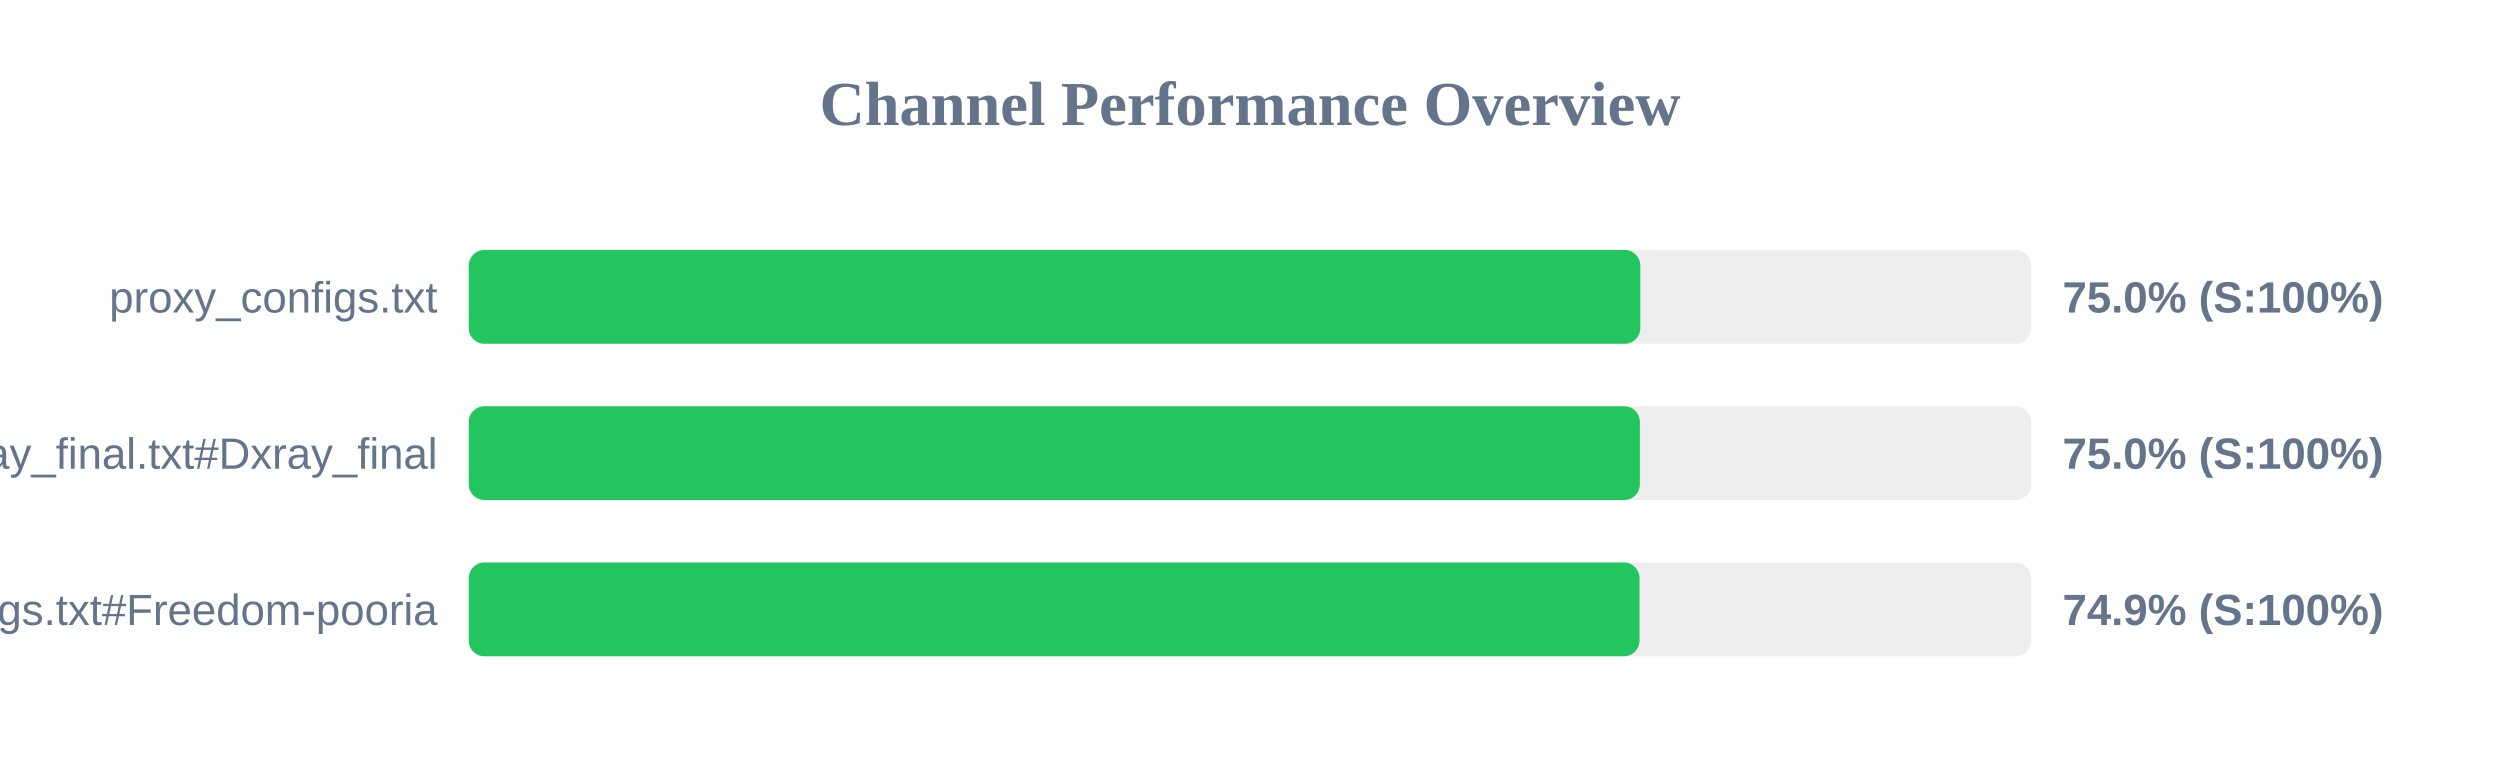
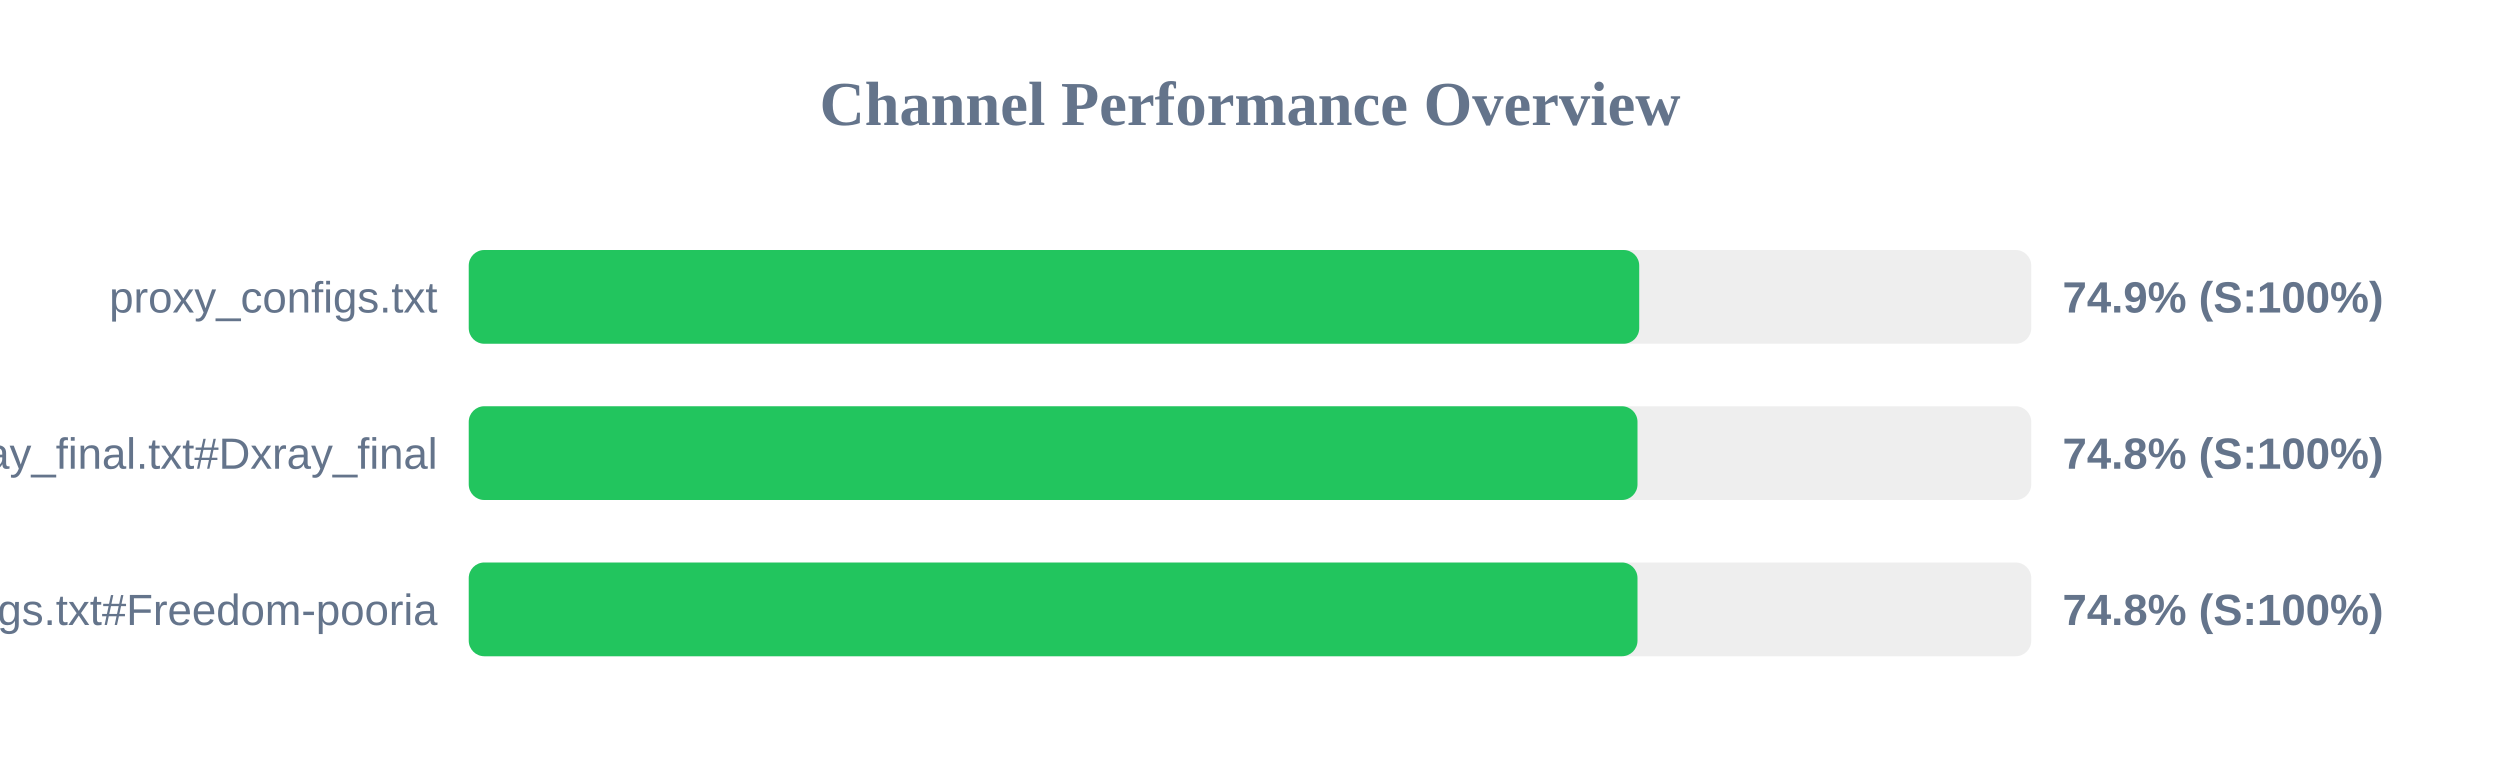
<svg xmlns="http://www.w3.org/2000/svg" width="800" height="250" version="1.1">
  <style>
        .row { font: 14px Arial; fill: #64748b; }
        .score { font: bold 14px Arial; fill: #64748b; }
    </style>
  <text x="400" y="40" text-anchor="middle" font-size="20px" font-weight="bold" fill="#64748b">Channel Performance Overview</text>
  <rect x="150" y="80" width="500" height="30" fill="#eee" rx="5" />
-   <rect x="150" y="80" width="374.9" height="30" fill="#22c55e" rx="5" />
+   <rect x="150" y="80" width="374.55" height="30" fill="#22c55e" rx="5" />
  <text x="140" y="100" text-anchor="end" class="row">proxy_configs.txt</text>
-   <text x="660" y="100" text-anchor="start" class="score">75.0% (S:100%)</text>
+   <text x="660" y="100" text-anchor="start" class="score">74.9% (S:100%)</text>
  <rect x="150" y="130" width="500" height="30" fill="#eee" rx="5" />
-   <rect x="150" y="130" width="374.75" height="30" fill="#22c55e" rx="5" />
+   <rect x="150" y="130" width="374.0" height="30" fill="#22c55e" rx="5" />
  <text x="140" y="150" text-anchor="end" class="row">xray_final.txt#Dxray_final</text>
-   <text x="660" y="150" text-anchor="start" class="score">75.0% (S:100%)</text>
+   <text x="660" y="150" text-anchor="start" class="score">74.8% (S:100%)</text>
  <rect x="150" y="180" width="500" height="30" fill="#eee" rx="5" />
-   <rect x="150" y="180" width="374.65" height="30" fill="#22c55e" rx="5" />
+   <rect x="150" y="180" width="374.0" height="30" fill="#22c55e" rx="5" />
  <text x="140" y="200" text-anchor="end" class="row">v2ray_configs.txt#Freedom-pooria</text>
-   <text x="660" y="200" text-anchor="start" class="score">74.9% (S:100%)</text>
+   <text x="660" y="200" text-anchor="start" class="score">74.8% (S:100%)</text>
</svg>
